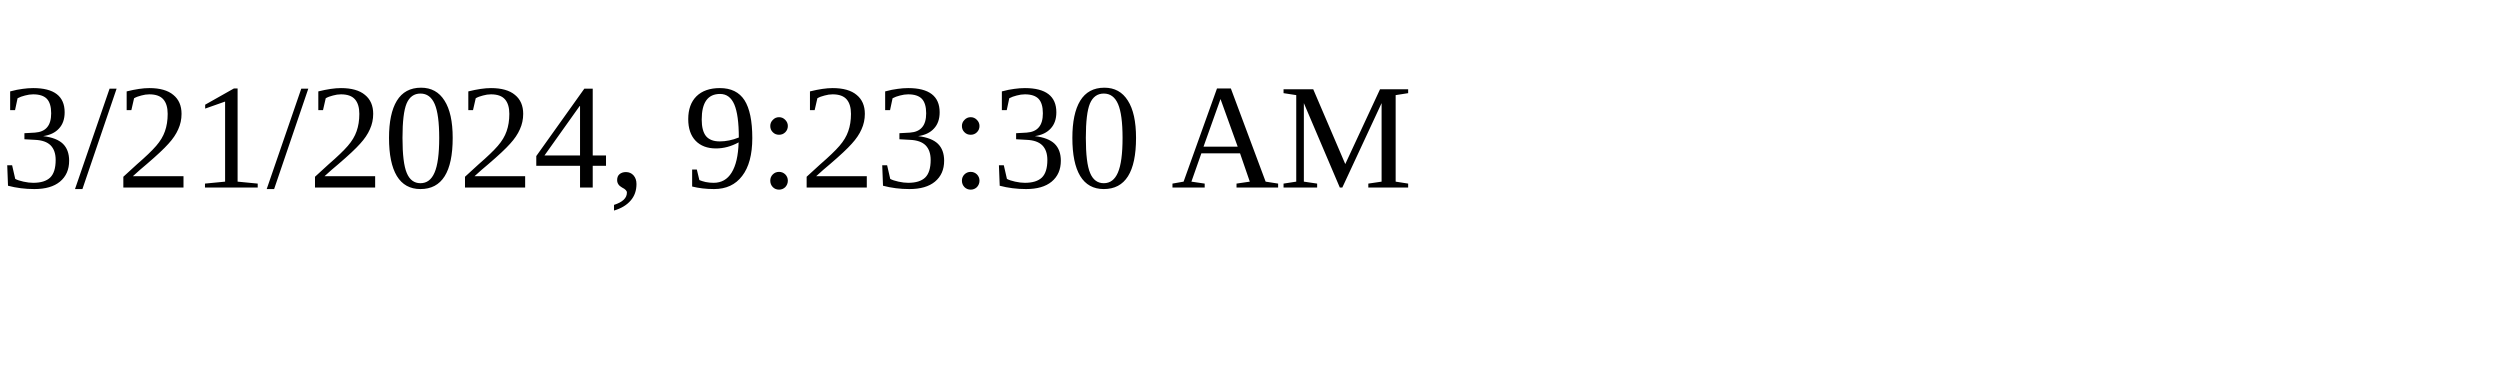
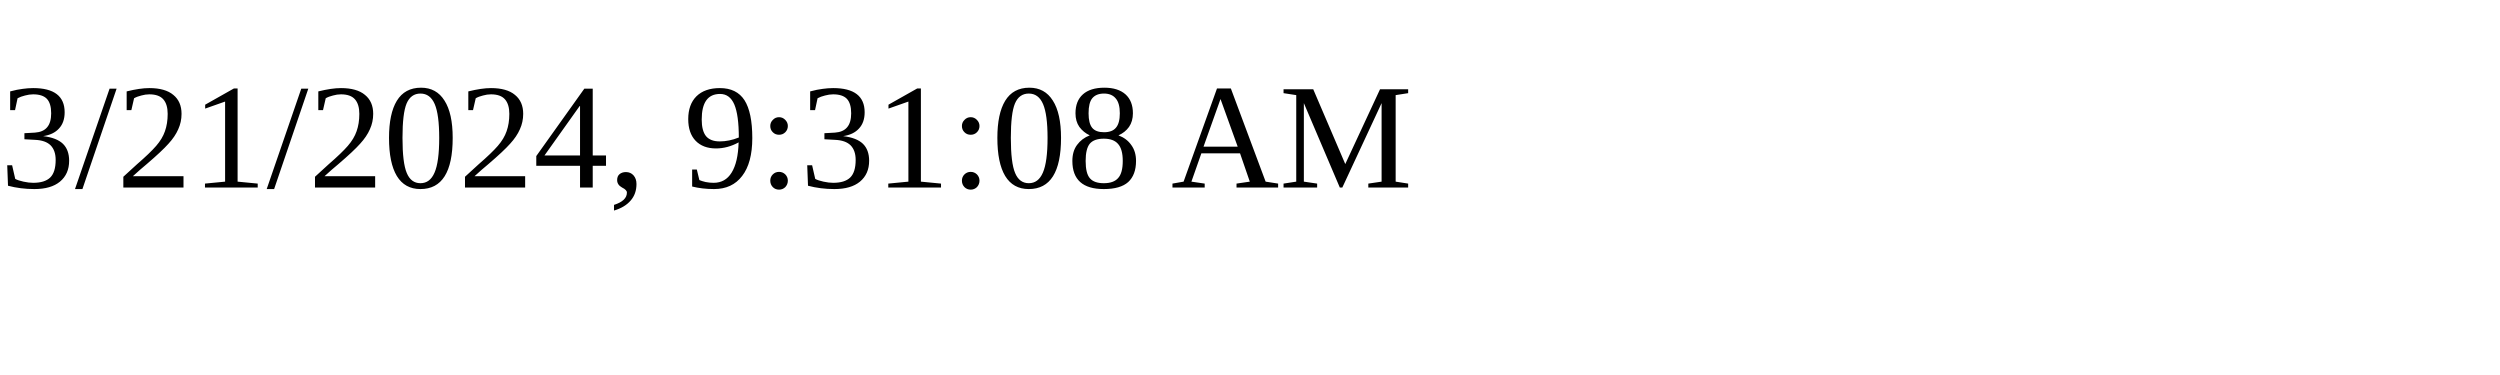
<svg xmlns="http://www.w3.org/2000/svg" height="30" width="200">
-   <text x="0" y="15">3/21/2024, 9:23:30 AM</text>
+   <text x="0" y="15">3/21/2024, 9:31:08 AM</text>
</svg>
